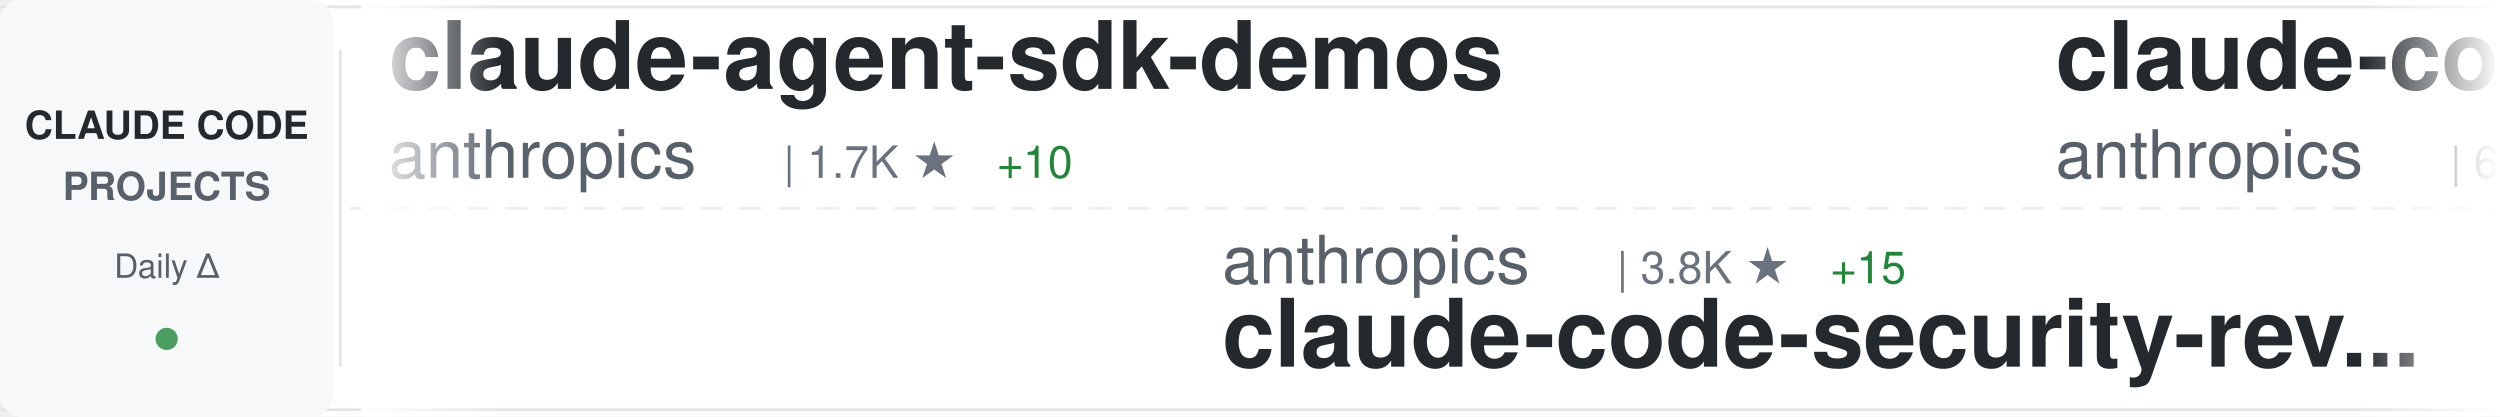
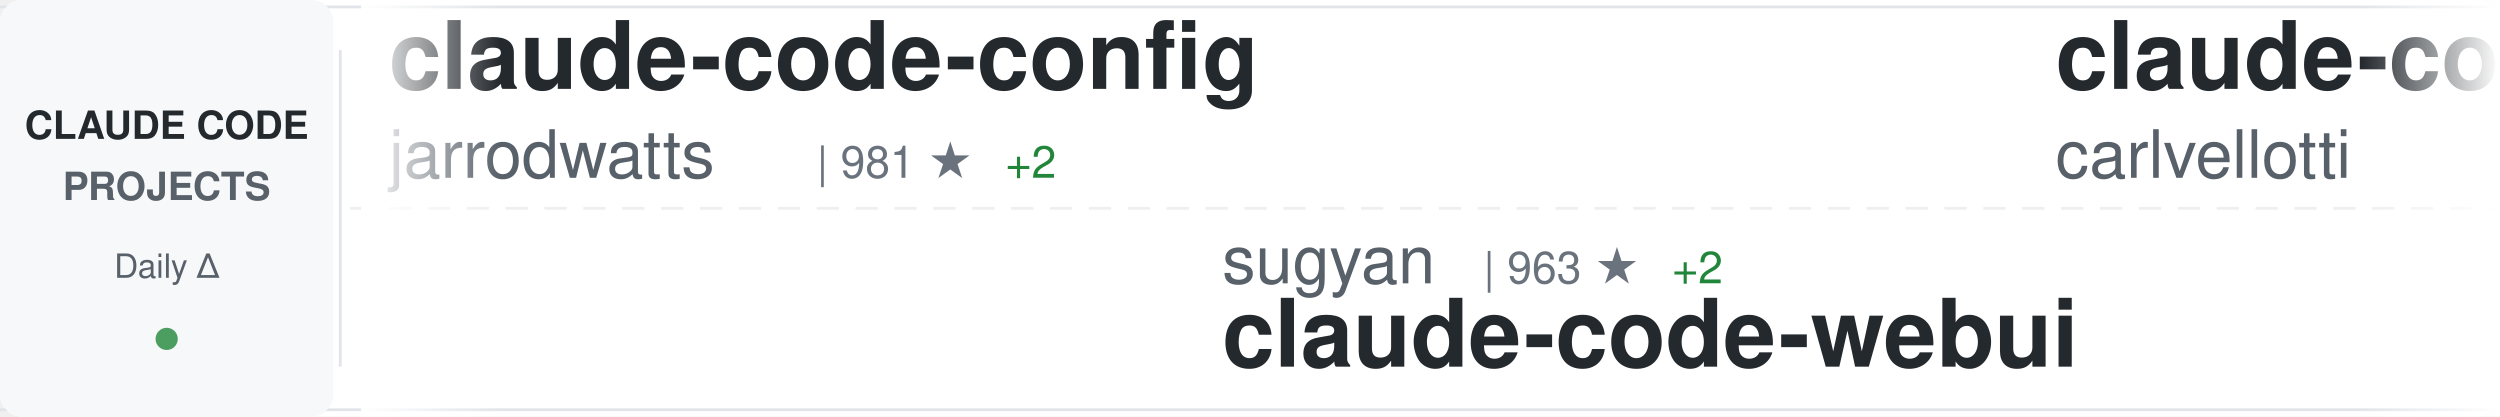
<svg xmlns="http://www.w3.org/2000/svg" width="900" height="150">
  <defs>
    <linearGradient id="awesomeLeftFade" x1="0%" y1="0%" x2="100%" y2="0%">
      <stop offset="0%" style="stop-color:#ffffff;stop-opacity:1" />
      <stop offset="100%" style="stop-color:#ffffff;stop-opacity:0" />
    </linearGradient>
    <linearGradient id="awesomeRightFade" x1="0%" y1="0%" x2="100%" y2="0%">
      <stop offset="0%" style="stop-color:#ffffff;stop-opacity:0" />
      <stop offset="100%" style="stop-color:#ffffff;stop-opacity:1" />
    </linearGradient>
  </defs>
  <rect width="900" height="150" fill="#ffffff" rx="8" />
  <rect x="0" y="2" width="900" height="1" fill="#e1e4e8" />
  <rect x="0" y="147" width="900" height="1" fill="#e1e4e8" />
  <line x1="0" y1="75" x2="900" y2="75" stroke="#e1e4e8" stroke-width="1" stroke-dasharray="8 6" opacity="0.6" />
  <rect x="0" y="0" width="120" height="150" fill="#f6f8fa" rx="8" />
  <text x="60" y="50" font-family="-apple-system, BlinkMacSystemFont, 'Segoe UI', Helvetica, Arial, sans-serif" font-size="14" font-weight="600" fill="#24292e" text-anchor="middle">CLAUDE CODE</text>
  <text x="60" y="72" font-family="-apple-system, BlinkMacSystemFont, 'Segoe UI', Helvetica, Arial, sans-serif" font-size="14" font-weight="600" fill="#586069" text-anchor="middle">PROJECTS</text>
  <text x="60" y="100" font-family="-apple-system, BlinkMacSystemFont, 'Segoe UI', Helvetica, Arial, sans-serif" font-size="12" font-weight="500" fill="#586069" text-anchor="middle">Daily Δ</text>
  <circle cx="60" cy="122" r="4" fill="#22863a" opacity="0.8" />
  <rect x="122" y="18" width="1" height="114" fill="#e1e4e8" />
  <clipPath id="awesomeTickerClip">
    <rect x="130" y="0" width="770" height="150" />
  </clipPath>
  <g clip-path="url(#awesomeTickerClip)">
    <g id="awesomeTickerItems">
      <animateTransform attributeName="transform" attributeType="XML" type="translate" from="0 0" to="-3000 0" dur="54s" repeatCount="indefinite" />
      <g transform="translate(0, 0)">
-         <text x="140" y="32" font-family="-apple-system, BlinkMacSystemFont, 'Segoe UI', Helvetica, Arial, sans-serif" font-size="34" font-weight="600" fill="#24292e">claude-agent-sdk-demos</text>
-         <text x="140" y="64" font-family="-apple-system, BlinkMacSystemFont, 'Segoe UI', Helvetica, Arial, sans-serif" font-size="24" font-weight="400" fill="#586069">anthropics</text>
-         <text x="282" y="64" font-family="-apple-system, BlinkMacSystemFont, 'Segoe UI', Helvetica, Arial, sans-serif" font-size="16" font-weight="500" fill="#6a737d">| 1.7K ★</text>
-         <text x="359" y="64" font-family="-apple-system, BlinkMacSystemFont, 'Segoe UI', Helvetica, Arial, sans-serif" font-size="16" font-weight="500" fill="#22863a"> +10</text>
+         <text x="140" y="32" font-family="-apple-system, BlinkMacSystemFont, 'Segoe UI', Helvetica, Arial, sans-serif" font-size="34" font-weight="600" fill="#24292e">claude-code-config</text>
+         <text x="140" y="64" font-family="-apple-system, BlinkMacSystemFont, 'Segoe UI', Helvetica, Arial, sans-serif" font-size="24" font-weight="400" fill="#586069">jarrodwatts</text>
+         <text x="294" y="64" font-family="-apple-system, BlinkMacSystemFont, 'Segoe UI', Helvetica, Arial, sans-serif" font-size="16" font-weight="500" fill="#6a737d">| 981 ★</text>
+         <text x="362" y="64" font-family="-apple-system, BlinkMacSystemFont, 'Segoe UI', Helvetica, Arial, sans-serif" font-size="16" font-weight="500" fill="#22863a"> +2</text>
      </g>
      <g transform="translate(300, 0)">
-         <text x="140" y="102" font-family="-apple-system, BlinkMacSystemFont, 'Segoe UI', Helvetica, Arial, sans-serif" font-size="24" font-weight="400" fill="#586069">anthropics</text>
-         <text x="282" y="102" font-family="-apple-system, BlinkMacSystemFont, 'Segoe UI', Helvetica, Arial, sans-serif" font-size="16" font-weight="500" fill="#6a737d">| 3.8K ★</text>
-         <text x="359" y="102" font-family="-apple-system, BlinkMacSystemFont, 'Segoe UI', Helvetica, Arial, sans-serif" font-size="16" font-weight="500" fill="#22863a"> +15</text>
-         <text x="140" y="132" font-family="-apple-system, BlinkMacSystemFont, 'Segoe UI', Helvetica, Arial, sans-serif" font-size="34" font-weight="600" fill="#24292e">claude-code-security-rev...</text>
+         <text x="140" y="102" font-family="-apple-system, BlinkMacSystemFont, 'Segoe UI', Helvetica, Arial, sans-serif" font-size="24" font-weight="400" fill="#586069">sugyan</text>
+         <text x="234" y="102" font-family="-apple-system, BlinkMacSystemFont, 'Segoe UI', Helvetica, Arial, sans-serif" font-size="16" font-weight="500" fill="#6a737d">| 963 ★</text>
+         <text x="302" y="102" font-family="-apple-system, BlinkMacSystemFont, 'Segoe UI', Helvetica, Arial, sans-serif" font-size="16" font-weight="500" fill="#22863a"> +2</text>
+         <text x="140" y="132" font-family="-apple-system, BlinkMacSystemFont, 'Segoe UI', Helvetica, Arial, sans-serif" font-size="34" font-weight="600" fill="#24292e">claude-code-webui</text>
      </g>
      <g transform="translate(600, 0)">
-         <text x="140" y="32" font-family="-apple-system, BlinkMacSystemFont, 'Segoe UI', Helvetica, Arial, sans-serif" font-size="34" font-weight="600" fill="#24292e">claude-code-action</text>
-         <text x="140" y="64" font-family="-apple-system, BlinkMacSystemFont, 'Segoe UI', Helvetica, Arial, sans-serif" font-size="24" font-weight="400" fill="#586069">anthropics</text>
-         <text x="282" y="64" font-family="-apple-system, BlinkMacSystemFont, 'Segoe UI', Helvetica, Arial, sans-serif" font-size="16" font-weight="500" fill="#6a737d">| 6.3K ★</text>
-         <text x="359" y="64" font-family="-apple-system, BlinkMacSystemFont, 'Segoe UI', Helvetica, Arial, sans-serif" font-size="16" font-weight="500" fill="#22863a"> +23</text>
+         <text x="140" y="32" font-family="-apple-system, BlinkMacSystemFont, 'Segoe UI', Helvetica, Arial, sans-serif" font-size="34" font-weight="600" fill="#24292e">claude-code-pm-course</text>
+         <text x="140" y="64" font-family="-apple-system, BlinkMacSystemFont, 'Segoe UI', Helvetica, Arial, sans-serif" font-size="24" font-weight="400" fill="#586069">carlvellotti</text>
+         <text x="306" y="64" font-family="-apple-system, BlinkMacSystemFont, 'Segoe UI', Helvetica, Arial, sans-serif" font-size="16" font-weight="500" fill="#6a737d">| 1.6K ★</text>
+         <text x="383" y="64" font-family="-apple-system, BlinkMacSystemFont, 'Segoe UI', Helvetica, Arial, sans-serif" font-size="16" font-weight="500" fill="#22863a"> +3</text>
      </g>
      <g transform="translate(900, 0)">
-         <text x="140" y="102" font-family="-apple-system, BlinkMacSystemFont, 'Segoe UI', Helvetica, Arial, sans-serif" font-size="24" font-weight="400" fill="#586069">BloopAI</text>
-         <text x="246" y="102" font-family="-apple-system, BlinkMacSystemFont, 'Segoe UI', Helvetica, Arial, sans-serif" font-size="16" font-weight="500" fill="#6a737d">| 23.2K ★</text>
-         <text x="332" y="102" font-family="-apple-system, BlinkMacSystemFont, 'Segoe UI', Helvetica, Arial, sans-serif" font-size="16" font-weight="500" fill="#22863a"> +51</text>
-         <text x="140" y="132" font-family="-apple-system, BlinkMacSystemFont, 'Segoe UI', Helvetica, Arial, sans-serif" font-size="34" font-weight="600" fill="#24292e">vibe-kanban</text>
+         <text x="140" y="102" font-family="-apple-system, BlinkMacSystemFont, 'Segoe UI', Helvetica, Arial, sans-serif" font-size="24" font-weight="400" fill="#586069">code-yeongyu</text>
+         <text x="306" y="102" font-family="-apple-system, BlinkMacSystemFont, 'Segoe UI', Helvetica, Arial, sans-serif" font-size="16" font-weight="500" fill="#6a737d">| 40.1K ★</text>
+         <text x="392" y="102" font-family="-apple-system, BlinkMacSystemFont, 'Segoe UI', Helvetica, Arial, sans-serif" font-size="16" font-weight="500" fill="#22863a"> +244</text>
+         <text x="140" y="132" font-family="-apple-system, BlinkMacSystemFont, 'Segoe UI', Helvetica, Arial, sans-serif" font-size="34" font-weight="600" fill="#24292e">oh-my-openagent</text>
      </g>
      <g transform="translate(1200, 0)">
-         <text x="140" y="32" font-family="-apple-system, BlinkMacSystemFont, 'Segoe UI', Helvetica, Arial, sans-serif" font-size="34" font-weight="600" fill="#24292e">claude-code-router</text>
-         <text x="140" y="64" font-family="-apple-system, BlinkMacSystemFont, 'Segoe UI', Helvetica, Arial, sans-serif" font-size="24" font-weight="400" fill="#586069">musistudio</text>
-         <text x="282" y="64" font-family="-apple-system, BlinkMacSystemFont, 'Segoe UI', Helvetica, Arial, sans-serif" font-size="16" font-weight="500" fill="#6a737d">| 29.7K ★</text>
-         <text x="368" y="64" font-family="-apple-system, BlinkMacSystemFont, 'Segoe UI', Helvetica, Arial, sans-serif" font-size="16" font-weight="500" fill="#22863a"> +61</text>
+         <text x="140" y="32" font-family="-apple-system, BlinkMacSystemFont, 'Segoe UI', Helvetica, Arial, sans-serif" font-size="34" font-weight="600" fill="#24292e">claude-code-hub</text>
+         <text x="140" y="64" font-family="-apple-system, BlinkMacSystemFont, 'Segoe UI', Helvetica, Arial, sans-serif" font-size="24" font-weight="400" fill="#586069">ding113</text>
+         <text x="246" y="64" font-family="-apple-system, BlinkMacSystemFont, 'Segoe UI', Helvetica, Arial, sans-serif" font-size="16" font-weight="500" fill="#6a737d">| 1.9K ★</text>
+         <text x="323" y="64" font-family="-apple-system, BlinkMacSystemFont, 'Segoe UI', Helvetica, Arial, sans-serif" font-size="16" font-weight="500" fill="#22863a"> +21</text>
      </g>
      <g transform="translate(1500, 0)">
-         <text x="140" y="102" font-family="-apple-system, BlinkMacSystemFont, 'Segoe UI', Helvetica, Arial, sans-serif" font-size="24" font-weight="400" fill="#586069">Yuyz0112</text>
-         <text x="258" y="102" font-family="-apple-system, BlinkMacSystemFont, 'Segoe UI', Helvetica, Arial, sans-serif" font-size="16" font-weight="500" fill="#6a737d">| 2.2K ★</text>
-         <text x="335" y="102" font-family="-apple-system, BlinkMacSystemFont, 'Segoe UI', Helvetica, Arial, sans-serif" font-size="16" font-weight="500" fill="#22863a"> +2</text>
-         <text x="140" y="132" font-family="-apple-system, BlinkMacSystemFont, 'Segoe UI', Helvetica, Arial, sans-serif" font-size="34" font-weight="600" fill="#24292e">claude-code-reverse</text>
+         <text x="140" y="102" font-family="-apple-system, BlinkMacSystemFont, 'Segoe UI', Helvetica, Arial, sans-serif" font-size="24" font-weight="400" fill="#586069">anthropics</text>
+         <text x="282" y="102" font-family="-apple-system, BlinkMacSystemFont, 'Segoe UI', Helvetica, Arial, sans-serif" font-size="16" font-weight="500" fill="#6a737d">| 78.1K ★</text>
+         <text x="368" y="102" font-family="-apple-system, BlinkMacSystemFont, 'Segoe UI', Helvetica, Arial, sans-serif" font-size="16" font-weight="500" fill="#22863a"> +352</text>
+         <text x="140" y="132" font-family="-apple-system, BlinkMacSystemFont, 'Segoe UI', Helvetica, Arial, sans-serif" font-size="34" font-weight="600" fill="#24292e">claude-code</text>
      </g>
      <g transform="translate(1800, 0)">
-         <text x="140" y="32" font-family="-apple-system, BlinkMacSystemFont, 'Segoe UI', Helvetica, Arial, sans-serif" font-size="34" font-weight="600" fill="#24292e">claude-code-tips</text>
-         <text x="140" y="64" font-family="-apple-system, BlinkMacSystemFont, 'Segoe UI', Helvetica, Arial, sans-serif" font-size="24" font-weight="400" fill="#586069">ykdojo</text>
-         <text x="234" y="64" font-family="-apple-system, BlinkMacSystemFont, 'Segoe UI', Helvetica, Arial, sans-serif" font-size="16" font-weight="500" fill="#6a737d">| 4.5K ★</text>
-         <text x="311" y="64" font-family="-apple-system, BlinkMacSystemFont, 'Segoe UI', Helvetica, Arial, sans-serif" font-size="16" font-weight="500" fill="#22863a"> +27</text>
+         <text x="140" y="32" font-family="-apple-system, BlinkMacSystemFont, 'Segoe UI', Helvetica, Arial, sans-serif" font-size="34" font-weight="600" fill="#24292e">claude-code-cookbook</text>
+         <text x="140" y="64" font-family="-apple-system, BlinkMacSystemFont, 'Segoe UI', Helvetica, Arial, sans-serif" font-size="24" font-weight="400" fill="#586069">wasabeef</text>
+         <text x="258" y="64" font-family="-apple-system, BlinkMacSystemFont, 'Segoe UI', Helvetica, Arial, sans-serif" font-size="16" font-weight="500" fill="#6a737d">| 1.0K ★</text>
+         <text x="335" y="64" font-family="-apple-system, BlinkMacSystemFont, 'Segoe UI', Helvetica, Arial, sans-serif" font-size="16" font-weight="500" fill="#22863a"> +1</text>
      </g>
      <g transform="translate(2100, 0)">
-         <text x="140" y="102" font-family="-apple-system, BlinkMacSystemFont, 'Segoe UI', Helvetica, Arial, sans-serif" font-size="24" font-weight="400" fill="#586069">catlog22</text>
-         <text x="258" y="102" font-family="-apple-system, BlinkMacSystemFont, 'Segoe UI', Helvetica, Arial, sans-serif" font-size="16" font-weight="500" fill="#6a737d">| 1.5K ★</text>
-         <text x="335" y="102" font-family="-apple-system, BlinkMacSystemFont, 'Segoe UI', Helvetica, Arial, sans-serif" font-size="16" font-weight="500" fill="#22863a"> +5</text>
-         <text x="140" y="132" font-family="-apple-system, BlinkMacSystemFont, 'Segoe UI', Helvetica, Arial, sans-serif" font-size="34" font-weight="600" fill="#24292e">Claude-Code-Workflow</text>
+         <text x="140" y="102" font-family="-apple-system, BlinkMacSystemFont, 'Segoe UI', Helvetica, Arial, sans-serif" font-size="24" font-weight="400" fill="#586069">Maciek-roboblog</text>
+         <text x="342" y="102" font-family="-apple-system, BlinkMacSystemFont, 'Segoe UI', Helvetica, Arial, sans-serif" font-size="16" font-weight="500" fill="#6a737d">| 7.0K ★</text>
+         <text x="419" y="102" font-family="-apple-system, BlinkMacSystemFont, 'Segoe UI', Helvetica, Arial, sans-serif" font-size="16" font-weight="500" fill="#22863a"> +11</text>
+         <text x="140" y="132" font-family="-apple-system, BlinkMacSystemFont, 'Segoe UI', Helvetica, Arial, sans-serif" font-size="34" font-weight="600" fill="#24292e">Claude-Code-Usage-Monito...</text>
      </g>
      <g transform="translate(2400, 0)">
-         <text x="140" y="32" font-family="-apple-system, BlinkMacSystemFont, 'Segoe UI', Helvetica, Arial, sans-serif" font-size="34" font-weight="600" fill="#24292e">claude-code-proxy</text>
-         <text x="140" y="64" font-family="-apple-system, BlinkMacSystemFont, 'Segoe UI', Helvetica, Arial, sans-serif" font-size="24" font-weight="400" fill="#586069">fuergaosi233</text>
-         <text x="306" y="64" font-family="-apple-system, BlinkMacSystemFont, 'Segoe UI', Helvetica, Arial, sans-serif" font-size="16" font-weight="500" fill="#6a737d">| 2.2K ★</text>
-         <text x="383" y="64" font-family="-apple-system, BlinkMacSystemFont, 'Segoe UI', Helvetica, Arial, sans-serif" font-size="16" font-weight="500" fill="#22863a"> +5</text>
+         <text x="140" y="32" font-family="-apple-system, BlinkMacSystemFont, 'Segoe UI', Helvetica, Arial, sans-serif" font-size="34" font-weight="600" fill="#24292e">claude-code-chat</text>
+         <text x="140" y="64" font-family="-apple-system, BlinkMacSystemFont, 'Segoe UI', Helvetica, Arial, sans-serif" font-size="24" font-weight="400" fill="#586069">andrepimenta</text>
+         <text x="306" y="64" font-family="-apple-system, BlinkMacSystemFont, 'Segoe UI', Helvetica, Arial, sans-serif" font-size="16" font-weight="500" fill="#6a737d">| 1.0K ★</text>
+         <text x="383" y="64" font-family="-apple-system, BlinkMacSystemFont, 'Segoe UI', Helvetica, Arial, sans-serif" font-size="16" font-weight="500" fill="#22863a"> +2</text>
      </g>
      <g transform="translate(2700, 0)">
-         <text x="140" y="102" font-family="-apple-system, BlinkMacSystemFont, 'Segoe UI', Helvetica, Arial, sans-serif" font-size="24" font-weight="400" fill="#586069">revfactory</text>
-         <text x="282" y="102" font-family="-apple-system, BlinkMacSystemFont, 'Segoe UI', Helvetica, Arial, sans-serif" font-size="16" font-weight="500" fill="#6a737d">| 761 ★</text>
-         <text x="350" y="102" font-family="-apple-system, BlinkMacSystemFont, 'Segoe UI', Helvetica, Arial, sans-serif" font-size="16" font-weight="500" fill="#22863a"> +1</text>
-         <text x="140" y="132" font-family="-apple-system, BlinkMacSystemFont, 'Segoe UI', Helvetica, Arial, sans-serif" font-size="34" font-weight="600" fill="#24292e">claude-code-mastering</text>
+         <text x="140" y="102" font-family="-apple-system, BlinkMacSystemFont, 'Segoe UI', Helvetica, Arial, sans-serif" font-size="24" font-weight="400" fill="#586069">qwibitai</text>
+         <text x="258" y="102" font-family="-apple-system, BlinkMacSystemFont, 'Segoe UI', Helvetica, Arial, sans-serif" font-size="16" font-weight="500" fill="#6a737d">| 23.0K ★</text>
+         <text x="344" y="102" font-family="-apple-system, BlinkMacSystemFont, 'Segoe UI', Helvetica, Arial, sans-serif" font-size="16" font-weight="500" fill="#22863a"> +352</text>
+         <text x="140" y="132" font-family="-apple-system, BlinkMacSystemFont, 'Segoe UI', Helvetica, Arial, sans-serif" font-size="34" font-weight="600" fill="#24292e">nanoclaw</text>
      </g>
      <g transform="translate(3000, 0)">
-         <text x="140" y="32" font-family="-apple-system, BlinkMacSystemFont, 'Segoe UI', Helvetica, Arial, sans-serif" font-size="34" font-weight="600" fill="#24292e">claude-agent-sdk-demos</text>
-         <text x="140" y="64" font-family="-apple-system, BlinkMacSystemFont, 'Segoe UI', Helvetica, Arial, sans-serif" font-size="24" font-weight="400" fill="#586069">anthropics</text>
-         <text x="282" y="64" font-family="-apple-system, BlinkMacSystemFont, 'Segoe UI', Helvetica, Arial, sans-serif" font-size="16" font-weight="500" fill="#6a737d">| 1.7K ★</text>
-         <text x="359" y="64" font-family="-apple-system, BlinkMacSystemFont, 'Segoe UI', Helvetica, Arial, sans-serif" font-size="16" font-weight="500" fill="#22863a"> +10</text>
+         <text x="140" y="32" font-family="-apple-system, BlinkMacSystemFont, 'Segoe UI', Helvetica, Arial, sans-serif" font-size="34" font-weight="600" fill="#24292e">claude-code-config</text>
+         <text x="140" y="64" font-family="-apple-system, BlinkMacSystemFont, 'Segoe UI', Helvetica, Arial, sans-serif" font-size="24" font-weight="400" fill="#586069">jarrodwatts</text>
+         <text x="294" y="64" font-family="-apple-system, BlinkMacSystemFont, 'Segoe UI', Helvetica, Arial, sans-serif" font-size="16" font-weight="500" fill="#6a737d">| 981 ★</text>
+         <text x="362" y="64" font-family="-apple-system, BlinkMacSystemFont, 'Segoe UI', Helvetica, Arial, sans-serif" font-size="16" font-weight="500" fill="#22863a"> +2</text>
      </g>
      <g transform="translate(3300, 0)">
-         <text x="140" y="102" font-family="-apple-system, BlinkMacSystemFont, 'Segoe UI', Helvetica, Arial, sans-serif" font-size="24" font-weight="400" fill="#586069">anthropics</text>
-         <text x="282" y="102" font-family="-apple-system, BlinkMacSystemFont, 'Segoe UI', Helvetica, Arial, sans-serif" font-size="16" font-weight="500" fill="#6a737d">| 3.8K ★</text>
-         <text x="359" y="102" font-family="-apple-system, BlinkMacSystemFont, 'Segoe UI', Helvetica, Arial, sans-serif" font-size="16" font-weight="500" fill="#22863a"> +15</text>
-         <text x="140" y="132" font-family="-apple-system, BlinkMacSystemFont, 'Segoe UI', Helvetica, Arial, sans-serif" font-size="34" font-weight="600" fill="#24292e">claude-code-security-rev...</text>
+         <text x="140" y="102" font-family="-apple-system, BlinkMacSystemFont, 'Segoe UI', Helvetica, Arial, sans-serif" font-size="24" font-weight="400" fill="#586069">sugyan</text>
+         <text x="234" y="102" font-family="-apple-system, BlinkMacSystemFont, 'Segoe UI', Helvetica, Arial, sans-serif" font-size="16" font-weight="500" fill="#6a737d">| 963 ★</text>
+         <text x="302" y="102" font-family="-apple-system, BlinkMacSystemFont, 'Segoe UI', Helvetica, Arial, sans-serif" font-size="16" font-weight="500" fill="#22863a"> +2</text>
+         <text x="140" y="132" font-family="-apple-system, BlinkMacSystemFont, 'Segoe UI', Helvetica, Arial, sans-serif" font-size="34" font-weight="600" fill="#24292e">claude-code-webui</text>
      </g>
      <g transform="translate(3600, 0)">
-         <text x="140" y="32" font-family="-apple-system, BlinkMacSystemFont, 'Segoe UI', Helvetica, Arial, sans-serif" font-size="34" font-weight="600" fill="#24292e">claude-code-action</text>
-         <text x="140" y="64" font-family="-apple-system, BlinkMacSystemFont, 'Segoe UI', Helvetica, Arial, sans-serif" font-size="24" font-weight="400" fill="#586069">anthropics</text>
-         <text x="282" y="64" font-family="-apple-system, BlinkMacSystemFont, 'Segoe UI', Helvetica, Arial, sans-serif" font-size="16" font-weight="500" fill="#6a737d">| 6.3K ★</text>
-         <text x="359" y="64" font-family="-apple-system, BlinkMacSystemFont, 'Segoe UI', Helvetica, Arial, sans-serif" font-size="16" font-weight="500" fill="#22863a"> +23</text>
+         <text x="140" y="32" font-family="-apple-system, BlinkMacSystemFont, 'Segoe UI', Helvetica, Arial, sans-serif" font-size="34" font-weight="600" fill="#24292e">claude-code-pm-course</text>
+         <text x="140" y="64" font-family="-apple-system, BlinkMacSystemFont, 'Segoe UI', Helvetica, Arial, sans-serif" font-size="24" font-weight="400" fill="#586069">carlvellotti</text>
+         <text x="306" y="64" font-family="-apple-system, BlinkMacSystemFont, 'Segoe UI', Helvetica, Arial, sans-serif" font-size="16" font-weight="500" fill="#6a737d">| 1.6K ★</text>
+         <text x="383" y="64" font-family="-apple-system, BlinkMacSystemFont, 'Segoe UI', Helvetica, Arial, sans-serif" font-size="16" font-weight="500" fill="#22863a"> +3</text>
      </g>
      <g transform="translate(3900, 0)">
-         <text x="140" y="102" font-family="-apple-system, BlinkMacSystemFont, 'Segoe UI', Helvetica, Arial, sans-serif" font-size="24" font-weight="400" fill="#586069">BloopAI</text>
-         <text x="246" y="102" font-family="-apple-system, BlinkMacSystemFont, 'Segoe UI', Helvetica, Arial, sans-serif" font-size="16" font-weight="500" fill="#6a737d">| 23.2K ★</text>
-         <text x="332" y="102" font-family="-apple-system, BlinkMacSystemFont, 'Segoe UI', Helvetica, Arial, sans-serif" font-size="16" font-weight="500" fill="#22863a"> +51</text>
-         <text x="140" y="132" font-family="-apple-system, BlinkMacSystemFont, 'Segoe UI', Helvetica, Arial, sans-serif" font-size="34" font-weight="600" fill="#24292e">vibe-kanban</text>
+         <text x="140" y="102" font-family="-apple-system, BlinkMacSystemFont, 'Segoe UI', Helvetica, Arial, sans-serif" font-size="24" font-weight="400" fill="#586069">code-yeongyu</text>
+         <text x="306" y="102" font-family="-apple-system, BlinkMacSystemFont, 'Segoe UI', Helvetica, Arial, sans-serif" font-size="16" font-weight="500" fill="#6a737d">| 40.1K ★</text>
+         <text x="392" y="102" font-family="-apple-system, BlinkMacSystemFont, 'Segoe UI', Helvetica, Arial, sans-serif" font-size="16" font-weight="500" fill="#22863a"> +244</text>
+         <text x="140" y="132" font-family="-apple-system, BlinkMacSystemFont, 'Segoe UI', Helvetica, Arial, sans-serif" font-size="34" font-weight="600" fill="#24292e">oh-my-openagent</text>
      </g>
    </g>
  </g>
  <rect x="130" y="0" width="50" height="150" fill="url(#awesomeLeftFade)" />
  <rect x="850" y="0" width="50" height="150" fill="url(#awesomeRightFade)" />
</svg>
